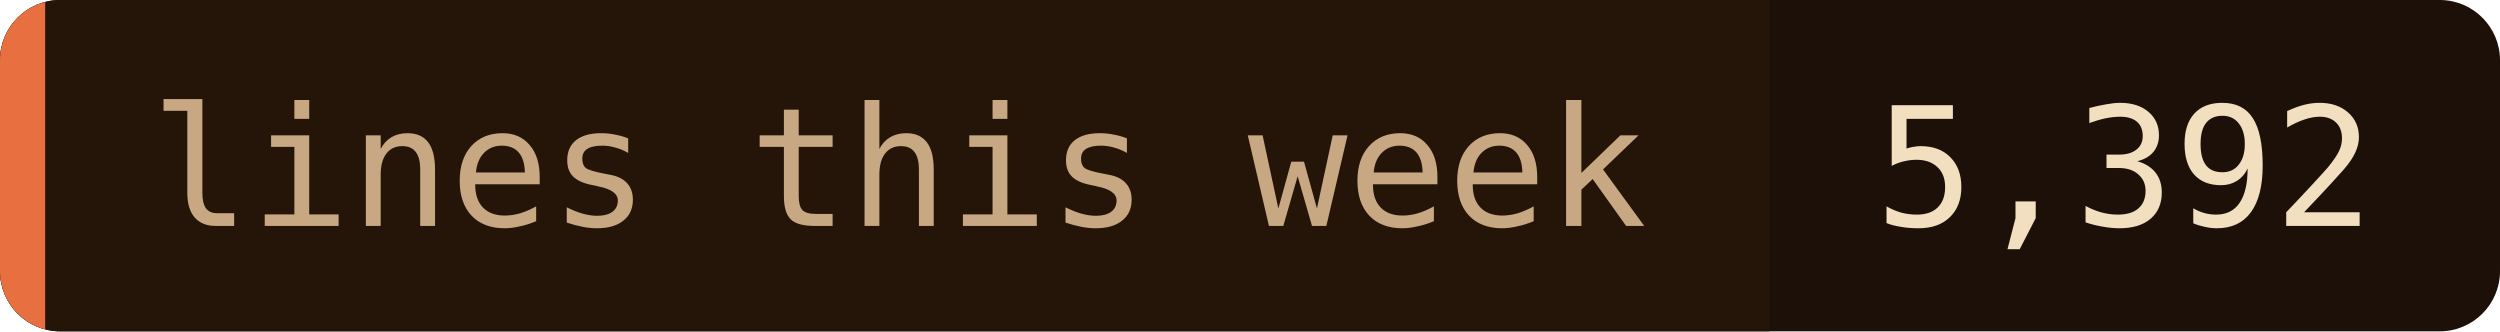
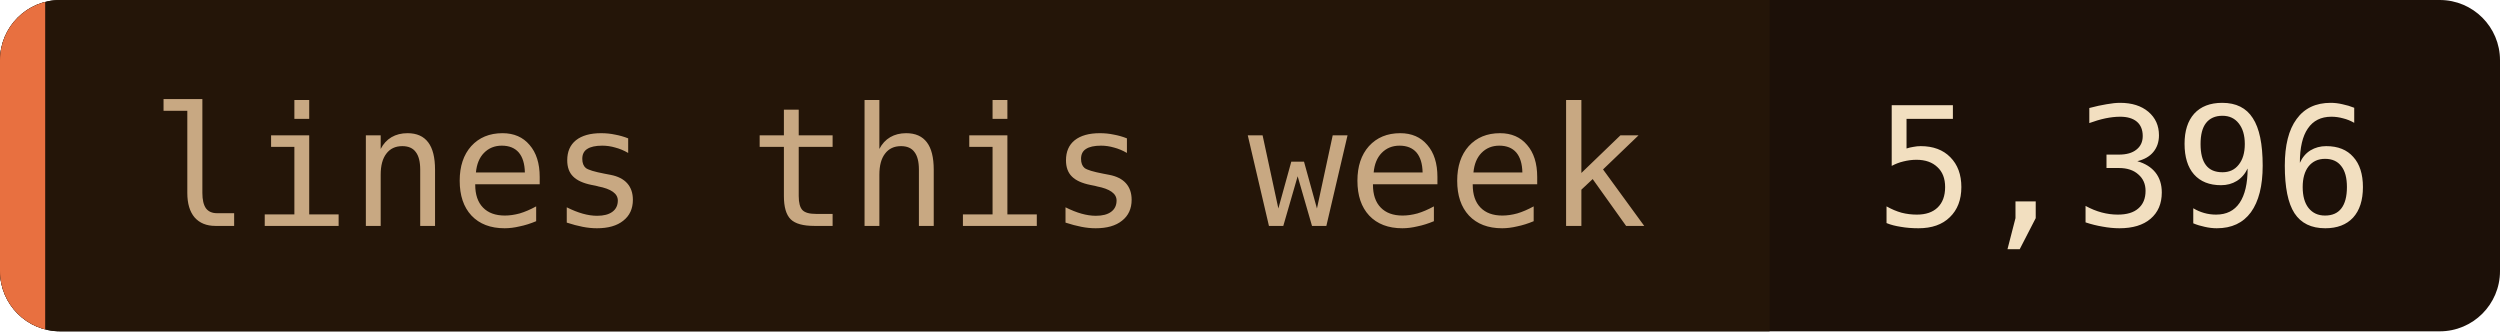
- <svg xmlns="http://www.w3.org/2000/svg" width="166" height="22" role="img" aria-label="lines this week: 5,392">
+ <svg xmlns="http://www.w3.org/2000/svg" width="166" height="22" role="img" aria-label="lines this week: 5,396">
  <clipPath id="c">
    <rect width="166" height="22" rx="4" />
  </clipPath>
  <g clip-path="url(#c)">
    <rect width="166" height="22" fill="#1c1008" />
    <rect width="117.5" height="22" fill="#241508" />
    <rect width="3" height="22" fill="#e87040" />
  </g>
  <g font-family="'JetBrains Mono', 'Fira Code', ui-monospace, SFMono-Regular, Menlo, monospace" font-size="11">
    <text x="10" y="15" fill="#c8a882">lines this week</text>
-     <text x="124.5" y="15" fill="#f2dfc0">5,392</text>
+     <text x="124.5" y="15" fill="#f2dfc0">5,396</text>
  </g>
</svg>
